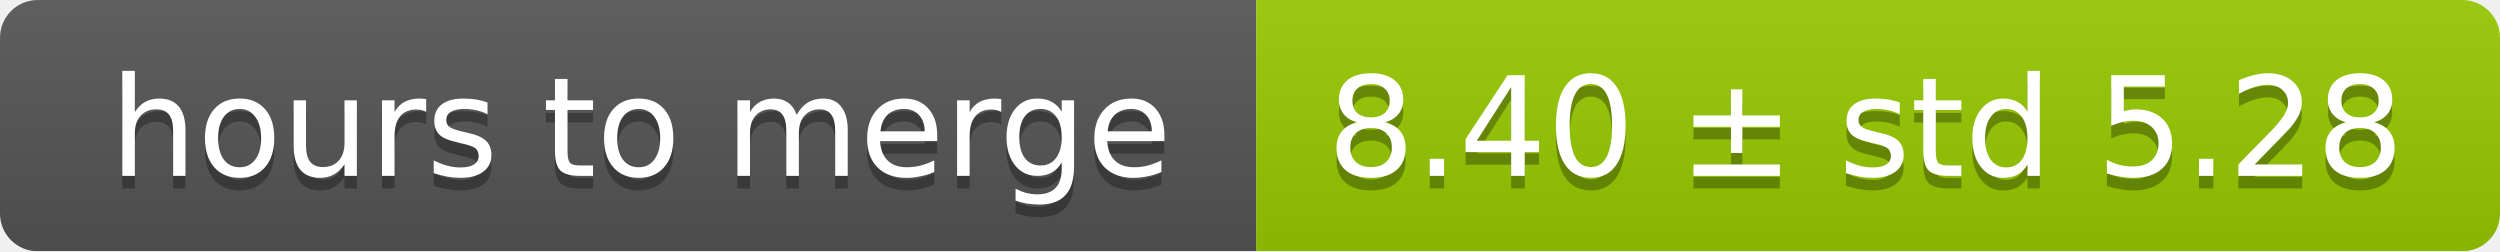
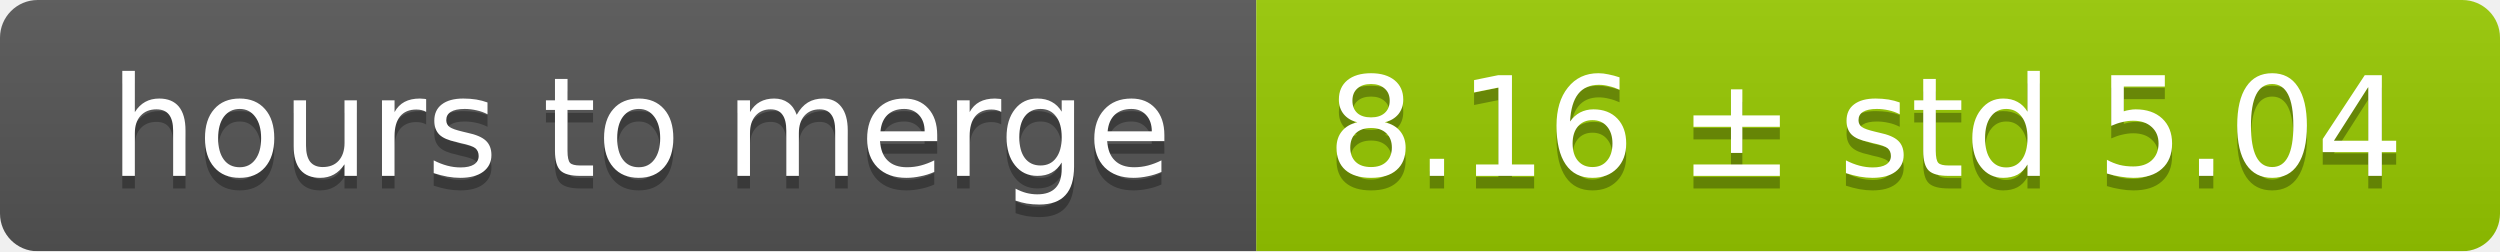
<svg xmlns="http://www.w3.org/2000/svg" width="199" height="20">
  <linearGradient id="smooth" x2="0" y2="100%">
    <stop offset="0" stop-color="#bbb" stop-opacity=".1" />
    <stop offset="1" stop-opacity=".1" />
  </linearGradient>
  <mask id="round">
    <rect width="199" height="20" rx="3" fill="#fff" />
  </mask>
  <g mask="url(#round)">
    <rect width="100" height="20" fill="#555" />
    <rect x="100" width="99" height="20" fill="#97ca00" />
    <rect width="199" height="20" fill="url(#smooth)" />
  </g>
  <g fill="#fff" text-anchor="middle" font-family="DejaVu Sans,Verdana,Geneva,sans-serif" font-size="11">
    <text x="51" y="15" fill="#010101" fill-opacity=".3">hours to merge</text>
    <text x="51" y="14">hours to merge</text>
-     <text x="148.5" y="15" fill="#010101" fill-opacity=".3">8.40 ± std 5.28</text>
-     <text x="148.5" y="14">8.40 ± std 5.28</text>
+     <text x="148.5" y="15" fill="#010101" fill-opacity=".3">8.16 ± std 5.04</text>
+     <text x="148.5" y="14">8.16 ± std 5.04</text>
  </g>
</svg>
